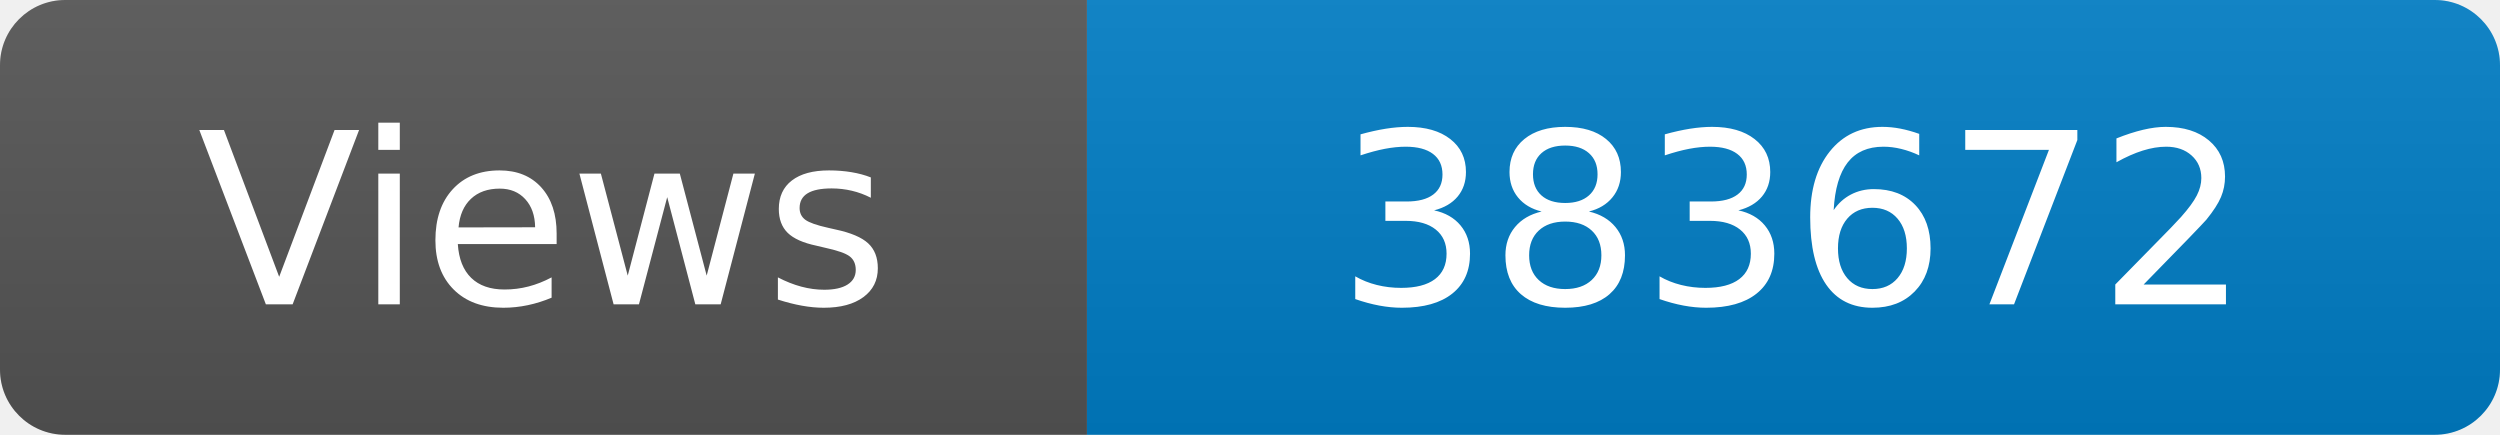
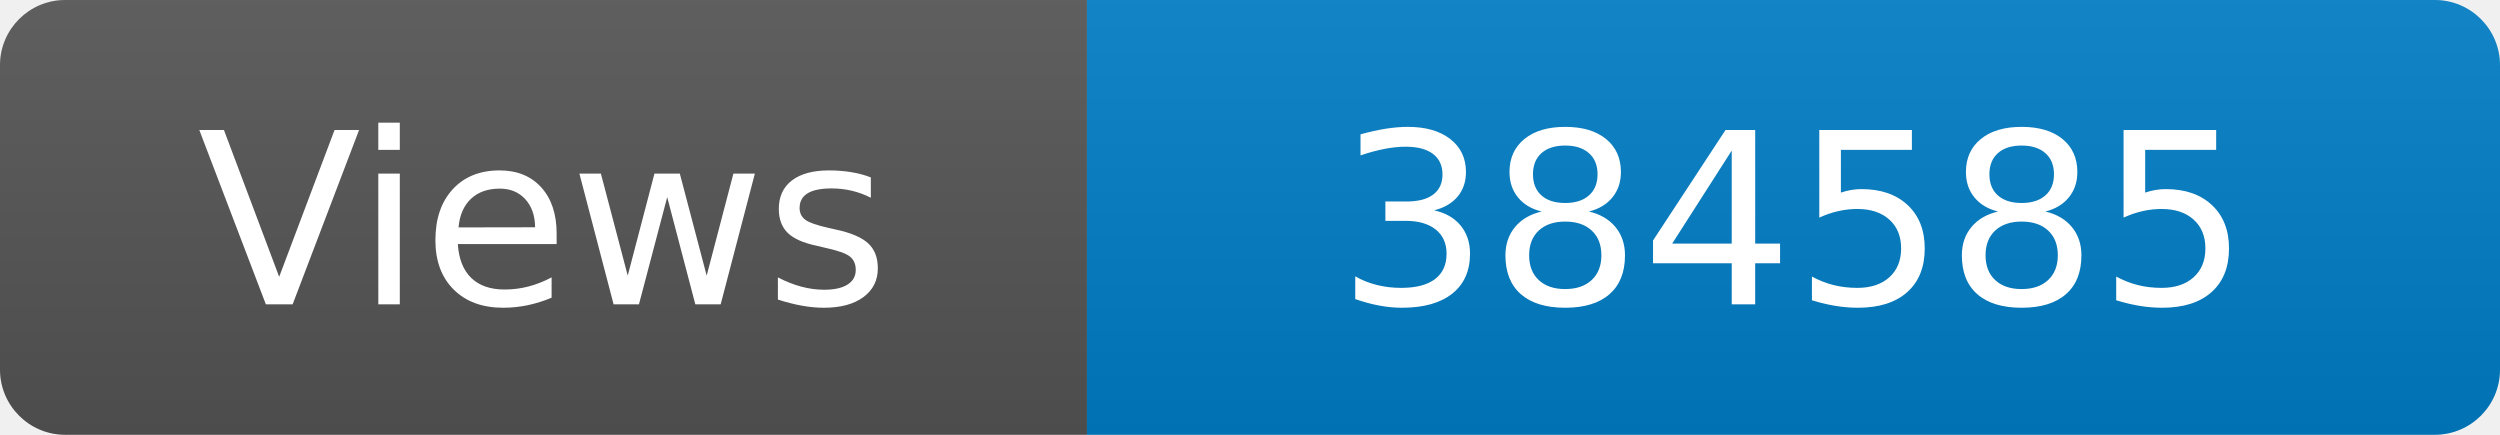
<svg xmlns="http://www.w3.org/2000/svg" width="115" height="20" role="img" aria-label="Maintained?: yes">
  <linearGradient id="s" x2="0" y2="100%">
    <stop offset="0" stop-color="#bbb" stop-opacity=".1" />
    <stop offset="1" stop-opacity=".1" />
  </linearGradient>
  <clipPath id="r">
    <rect width="115" height="20" rx="3" fill="#fff" />
  </clipPath>
  <g clip-path="url(#r)">
    <rect width="50" height="20" fill="#555" />
    <rect x="50" width="160" height="20" fill="#007ec6" />
    <rect width="115" height="20" fill="url(#s)" />
  </g>
  <g fill="#fff" text-anchor="middle" font-family="Verdana,Geneva,DejaVu Sans,sans-serif" font-size="110">
    <text x="250" y="140" transform="scale(.1)" fill="#fff">Views</text>
-     <text x="825" y="140" transform="scale(.1)" fill="#fff">383672</text>
+     <text x="825" y="140" transform="scale(.1)" fill="#fff">384585</text>
  </g>
</svg>
